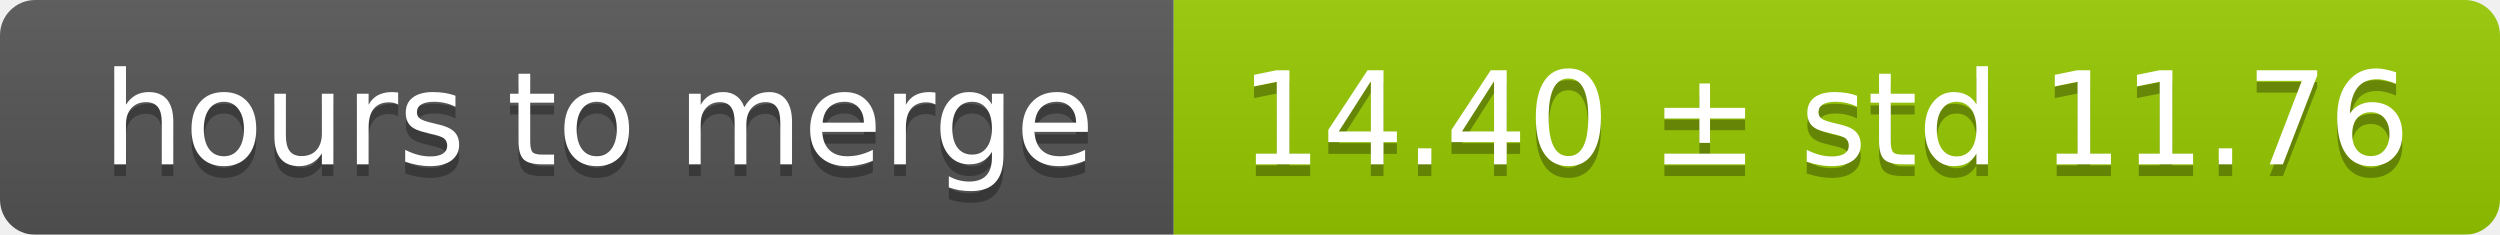
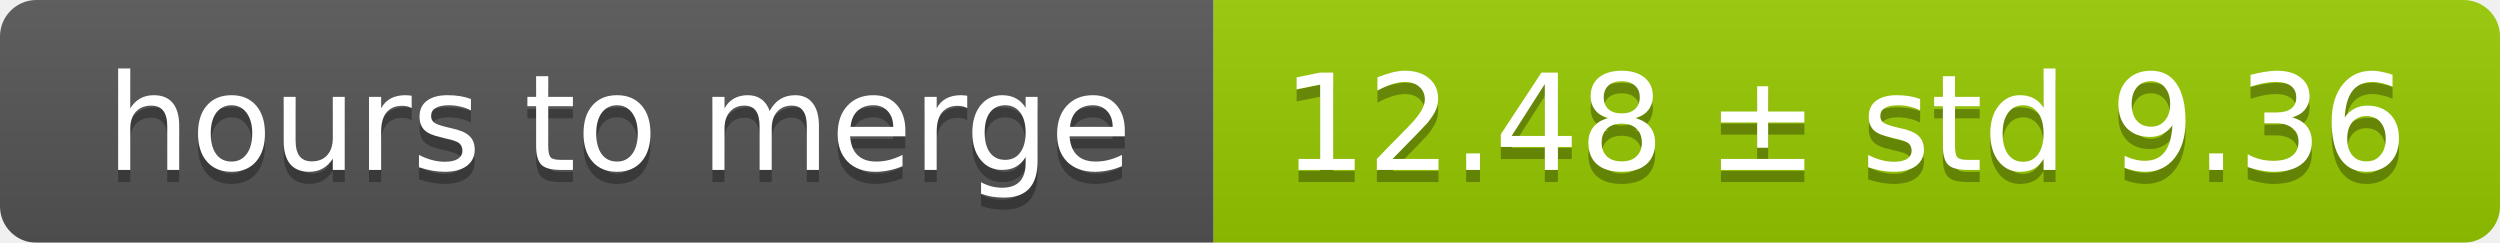
- <svg xmlns="http://www.w3.org/2000/svg" width="213" height="20">
+ <svg xmlns="http://www.w3.org/2000/svg" width="206" height="20">
  <linearGradient id="smooth" x2="0" y2="100%">
    <stop offset="0" stop-color="#bbb" stop-opacity=".1" />
    <stop offset="1" stop-opacity=".1" />
  </linearGradient>
  <mask id="round">
-     <rect width="213" height="20" rx="3" fill="#fff" />
+     <rect width="206" height="20" rx="3" fill="#fff" />
  </mask>
  <g mask="url(#round)">
    <rect width="100" height="20" fill="#555" />
-     <rect x="100" width="113" height="20" fill="#97ca00" />
-     <rect width="213" height="20" fill="url(#smooth)" />
+     <rect x="100" width="106" height="20" fill="#97ca00" />
+     <rect width="206" height="20" fill="url(#smooth)" />
  </g>
  <g fill="#fff" text-anchor="middle" font-family="DejaVu Sans,Verdana,Geneva,sans-serif" font-size="11">
    <text x="51" y="15" fill="#010101" fill-opacity=".3">hours to merge</text>
    <text x="51" y="14">hours to merge</text>
-     <text x="155.5" y="15" fill="#010101" fill-opacity=".3">14.40 ± std 11.76</text>
-     <text x="155.5" y="14">14.40 ± std 11.76</text>
+     <text x="152" y="15" fill="#010101" fill-opacity=".3">12.48 ± std 9.36</text>
+     <text x="152" y="14">12.48 ± std 9.36</text>
  </g>
</svg>
